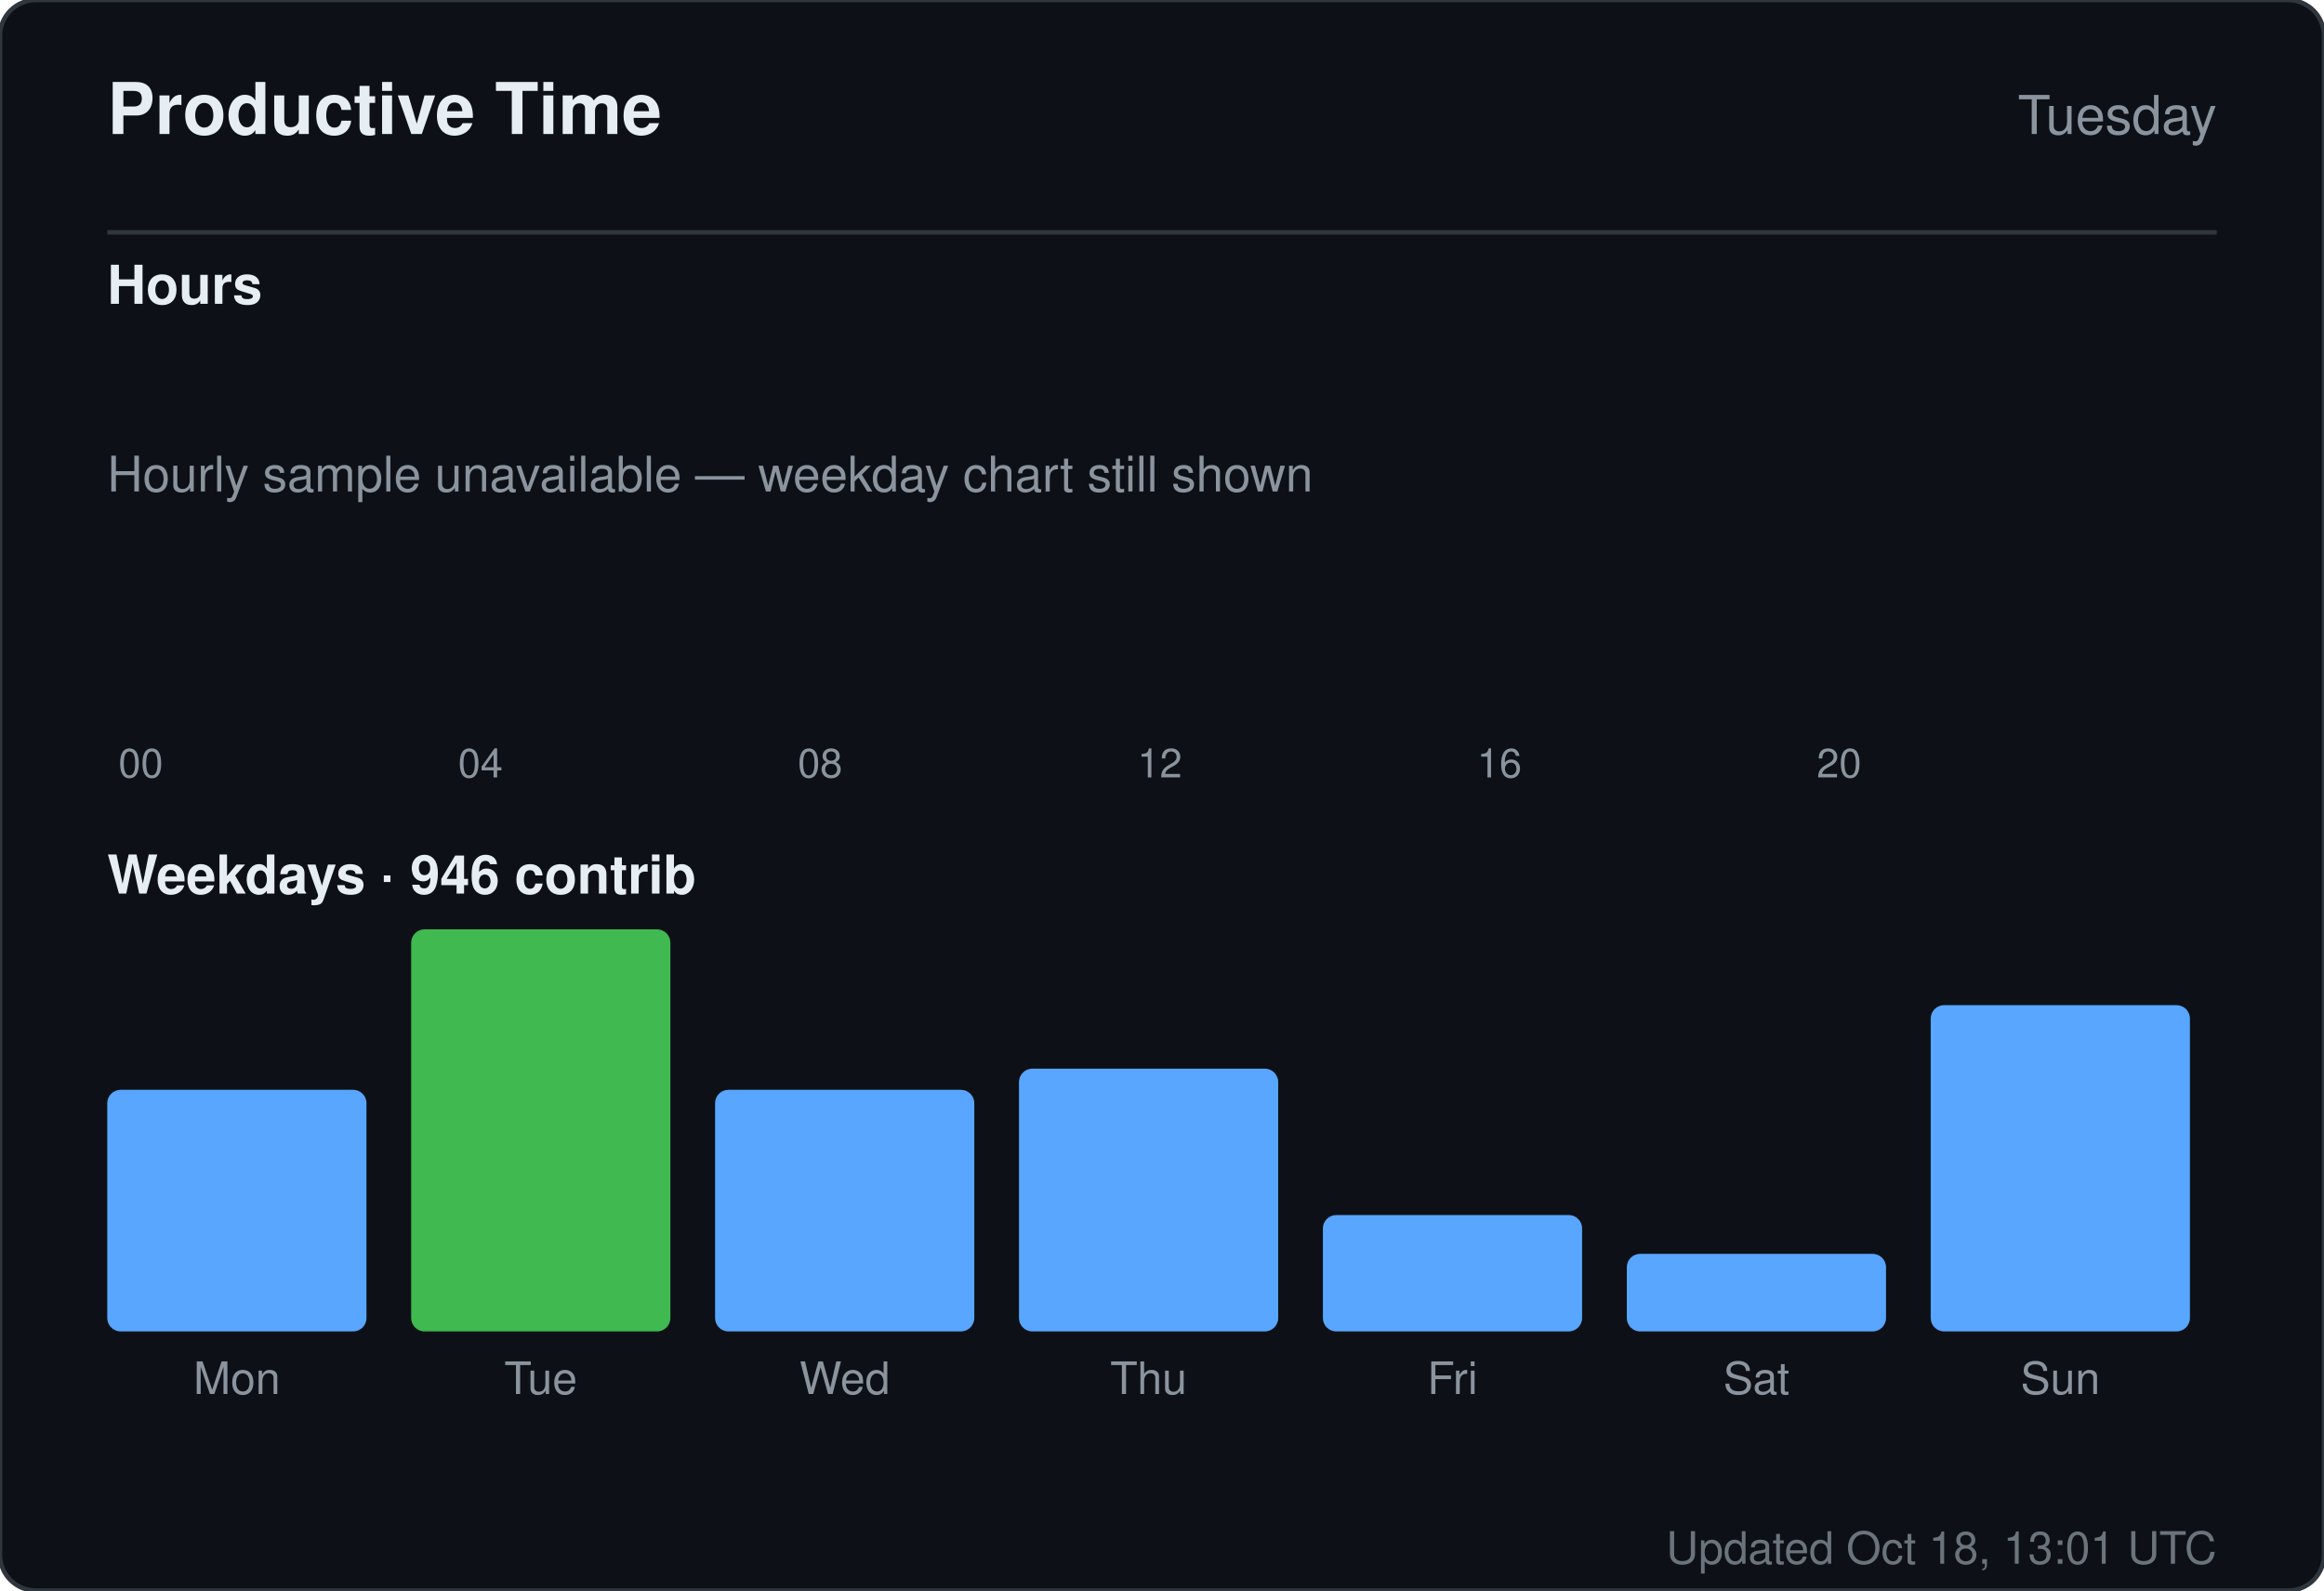
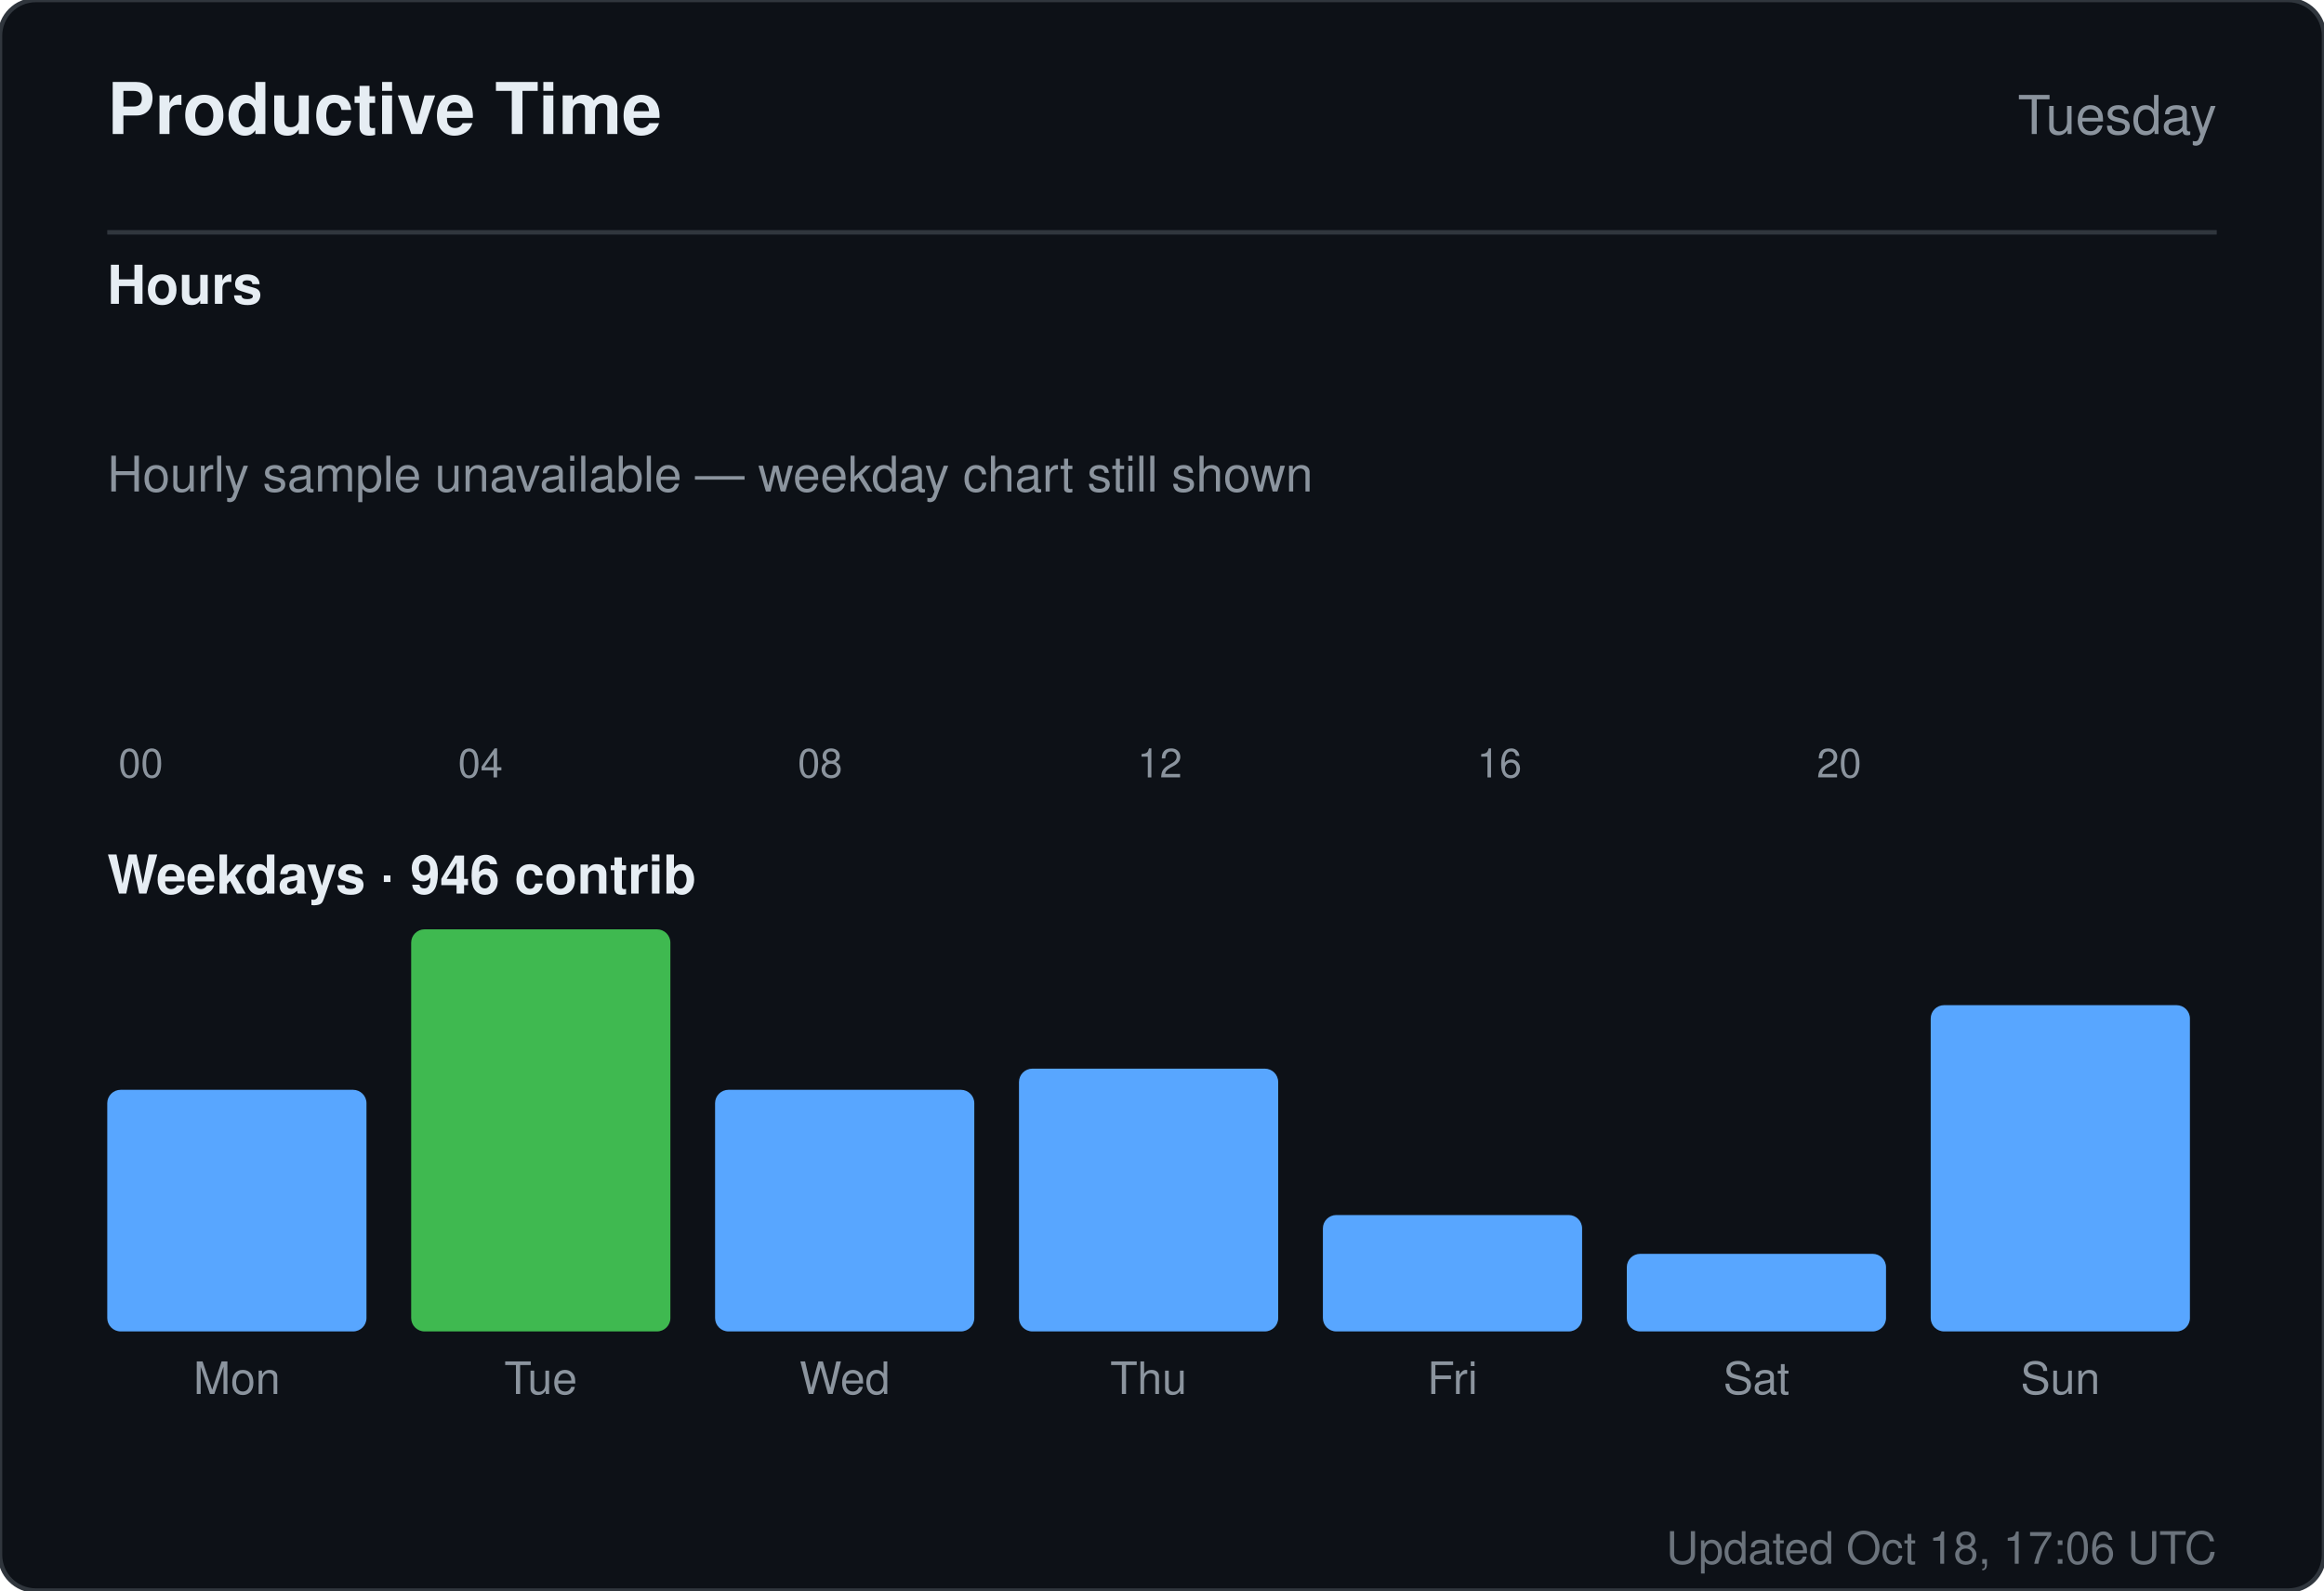
<svg xmlns="http://www.w3.org/2000/svg" width="520" height="356" viewBox="0 0 520 356" role="img" aria-label="Productive time for sandiirawan12">
  <rect width="520" height="356" rx="8" fill="#0d1117" stroke="#30363d" />
  <g font-family="-apple-system, BlinkMacSystemFont, Segoe UI, Helvetica, Arial, sans-serif">
    <text x="24" y="30" fill="#e6edf3" font-size="16" font-weight="700">Productive Time</text>
    <text x="496" y="30" fill="#8b949e" font-size="12" text-anchor="end">Tuesday</text>
    <line x1="24" y1="52" x2="496" y2="52" stroke="#30363d" />
    <text x="24" y="68" fill="#e6edf3" font-size="12" font-weight="600">Hours</text>
    <rect x="24" y="160" width="15" height="0" rx="2" fill="#58a6ff" />
    <text x="31.5" y="174" fill="#8b949e" font-size="9" text-anchor="middle">00</text>
    <rect x="43" y="160" width="15" height="0" rx="2" fill="#58a6ff" />
    <rect x="62" y="160" width="15" height="0" rx="2" fill="#58a6ff" />
    <rect x="81" y="160" width="15" height="0" rx="2" fill="#58a6ff" />
    <rect x="100" y="160" width="15" height="0" rx="2" fill="#58a6ff" />
    <text x="107.5" y="174" fill="#8b949e" font-size="9" text-anchor="middle">04</text>
    <rect x="119" y="160" width="15" height="0" rx="2" fill="#58a6ff" />
    <rect x="138" y="160" width="15" height="0" rx="2" fill="#58a6ff" />
    <rect x="157" y="160" width="15" height="0" rx="2" fill="#58a6ff" />
    <rect x="176" y="160" width="15" height="0" rx="2" fill="#58a6ff" />
    <text x="183.5" y="174" fill="#8b949e" font-size="9" text-anchor="middle">08</text>
    <rect x="195" y="160" width="15" height="0" rx="2" fill="#58a6ff" />
    <rect x="214" y="160" width="15" height="0" rx="2" fill="#58a6ff" />
    <rect x="233" y="160" width="15" height="0" rx="2" fill="#58a6ff" />
    <rect x="252" y="160" width="15" height="0" rx="2" fill="#58a6ff" />
    <text x="259.5" y="174" fill="#8b949e" font-size="9" text-anchor="middle">12</text>
    <rect x="271" y="160" width="15" height="0" rx="2" fill="#58a6ff" />
    <rect x="290" y="160" width="15" height="0" rx="2" fill="#58a6ff" />
    <rect x="309" y="160" width="15" height="0" rx="2" fill="#58a6ff" />
    <rect x="328" y="160" width="15" height="0" rx="2" fill="#58a6ff" />
    <text x="335.5" y="174" fill="#8b949e" font-size="9" text-anchor="middle">16</text>
    <rect x="347" y="160" width="15" height="0" rx="2" fill="#58a6ff" />
    <rect x="366" y="160" width="15" height="0" rx="2" fill="#58a6ff" />
    <rect x="385" y="160" width="15" height="0" rx="2" fill="#58a6ff" />
    <rect x="404" y="160" width="15" height="0" rx="2" fill="#58a6ff" />
    <text x="411.5" y="174" fill="#8b949e" font-size="9" text-anchor="middle">20</text>
    <rect x="423" y="160" width="15" height="0" rx="2" fill="#58a6ff" />
    <rect x="442" y="160" width="15" height="0" rx="2" fill="#58a6ff" />
    <rect x="461" y="160" width="15" height="0" rx="2" fill="#58a6ff" />
    <text x="24" y="110" fill="#8b949e" font-size="11">Hourly sample unavailable — weekday chart still shown</text>
    <text x="24" y="200" fill="#e6edf3" font-size="12" font-weight="600">Weekdays · 946 contrib</text>
    <rect x="24" y="243.921" width="58" height="54.079" rx="3" fill="#58a6ff" />
    <text x="53" y="312" fill="#8b949e" font-size="10" text-anchor="middle">Mon</text>
    <rect x="92" y="208" width="58" height="90" rx="3" fill="#3fb950" />
    <text x="121" y="312" fill="#8b949e" font-size="10" text-anchor="middle">Tue</text>
    <rect x="160" y="243.921" width="58" height="54.079" rx="3" fill="#58a6ff" />
    <text x="189" y="312" fill="#8b949e" font-size="10" text-anchor="middle">Wed</text>
    <rect x="228" y="239.184" width="58" height="58.816" rx="3" fill="#58a6ff" />
    <text x="257" y="312" fill="#8b949e" font-size="10" text-anchor="middle">Thu</text>
    <rect x="296" y="271.947" width="58" height="26.053" rx="3" fill="#58a6ff" />
    <text x="325" y="312" fill="#8b949e" font-size="10" text-anchor="middle">Fri</text>
    <rect x="364" y="280.632" width="58" height="17.368" rx="3" fill="#58a6ff" />
    <text x="393" y="312" fill="#8b949e" font-size="10" text-anchor="middle">Sat</text>
    <rect x="432" y="224.974" width="58" height="73.026" rx="3" fill="#58a6ff" />
    <text x="461" y="312" fill="#8b949e" font-size="10" text-anchor="middle">Sun</text>
-     <text x="496" y="350" fill="#8b949e" font-size="10" text-anchor="end" opacity="0.75">Updated Oct 18, 13:01 UTC</text>
+     <text x="496" y="350" fill="#8b949e" font-size="10" text-anchor="end" opacity="0.75">Updated Oct 18, 17:06 UTC</text>
  </g>
</svg>
